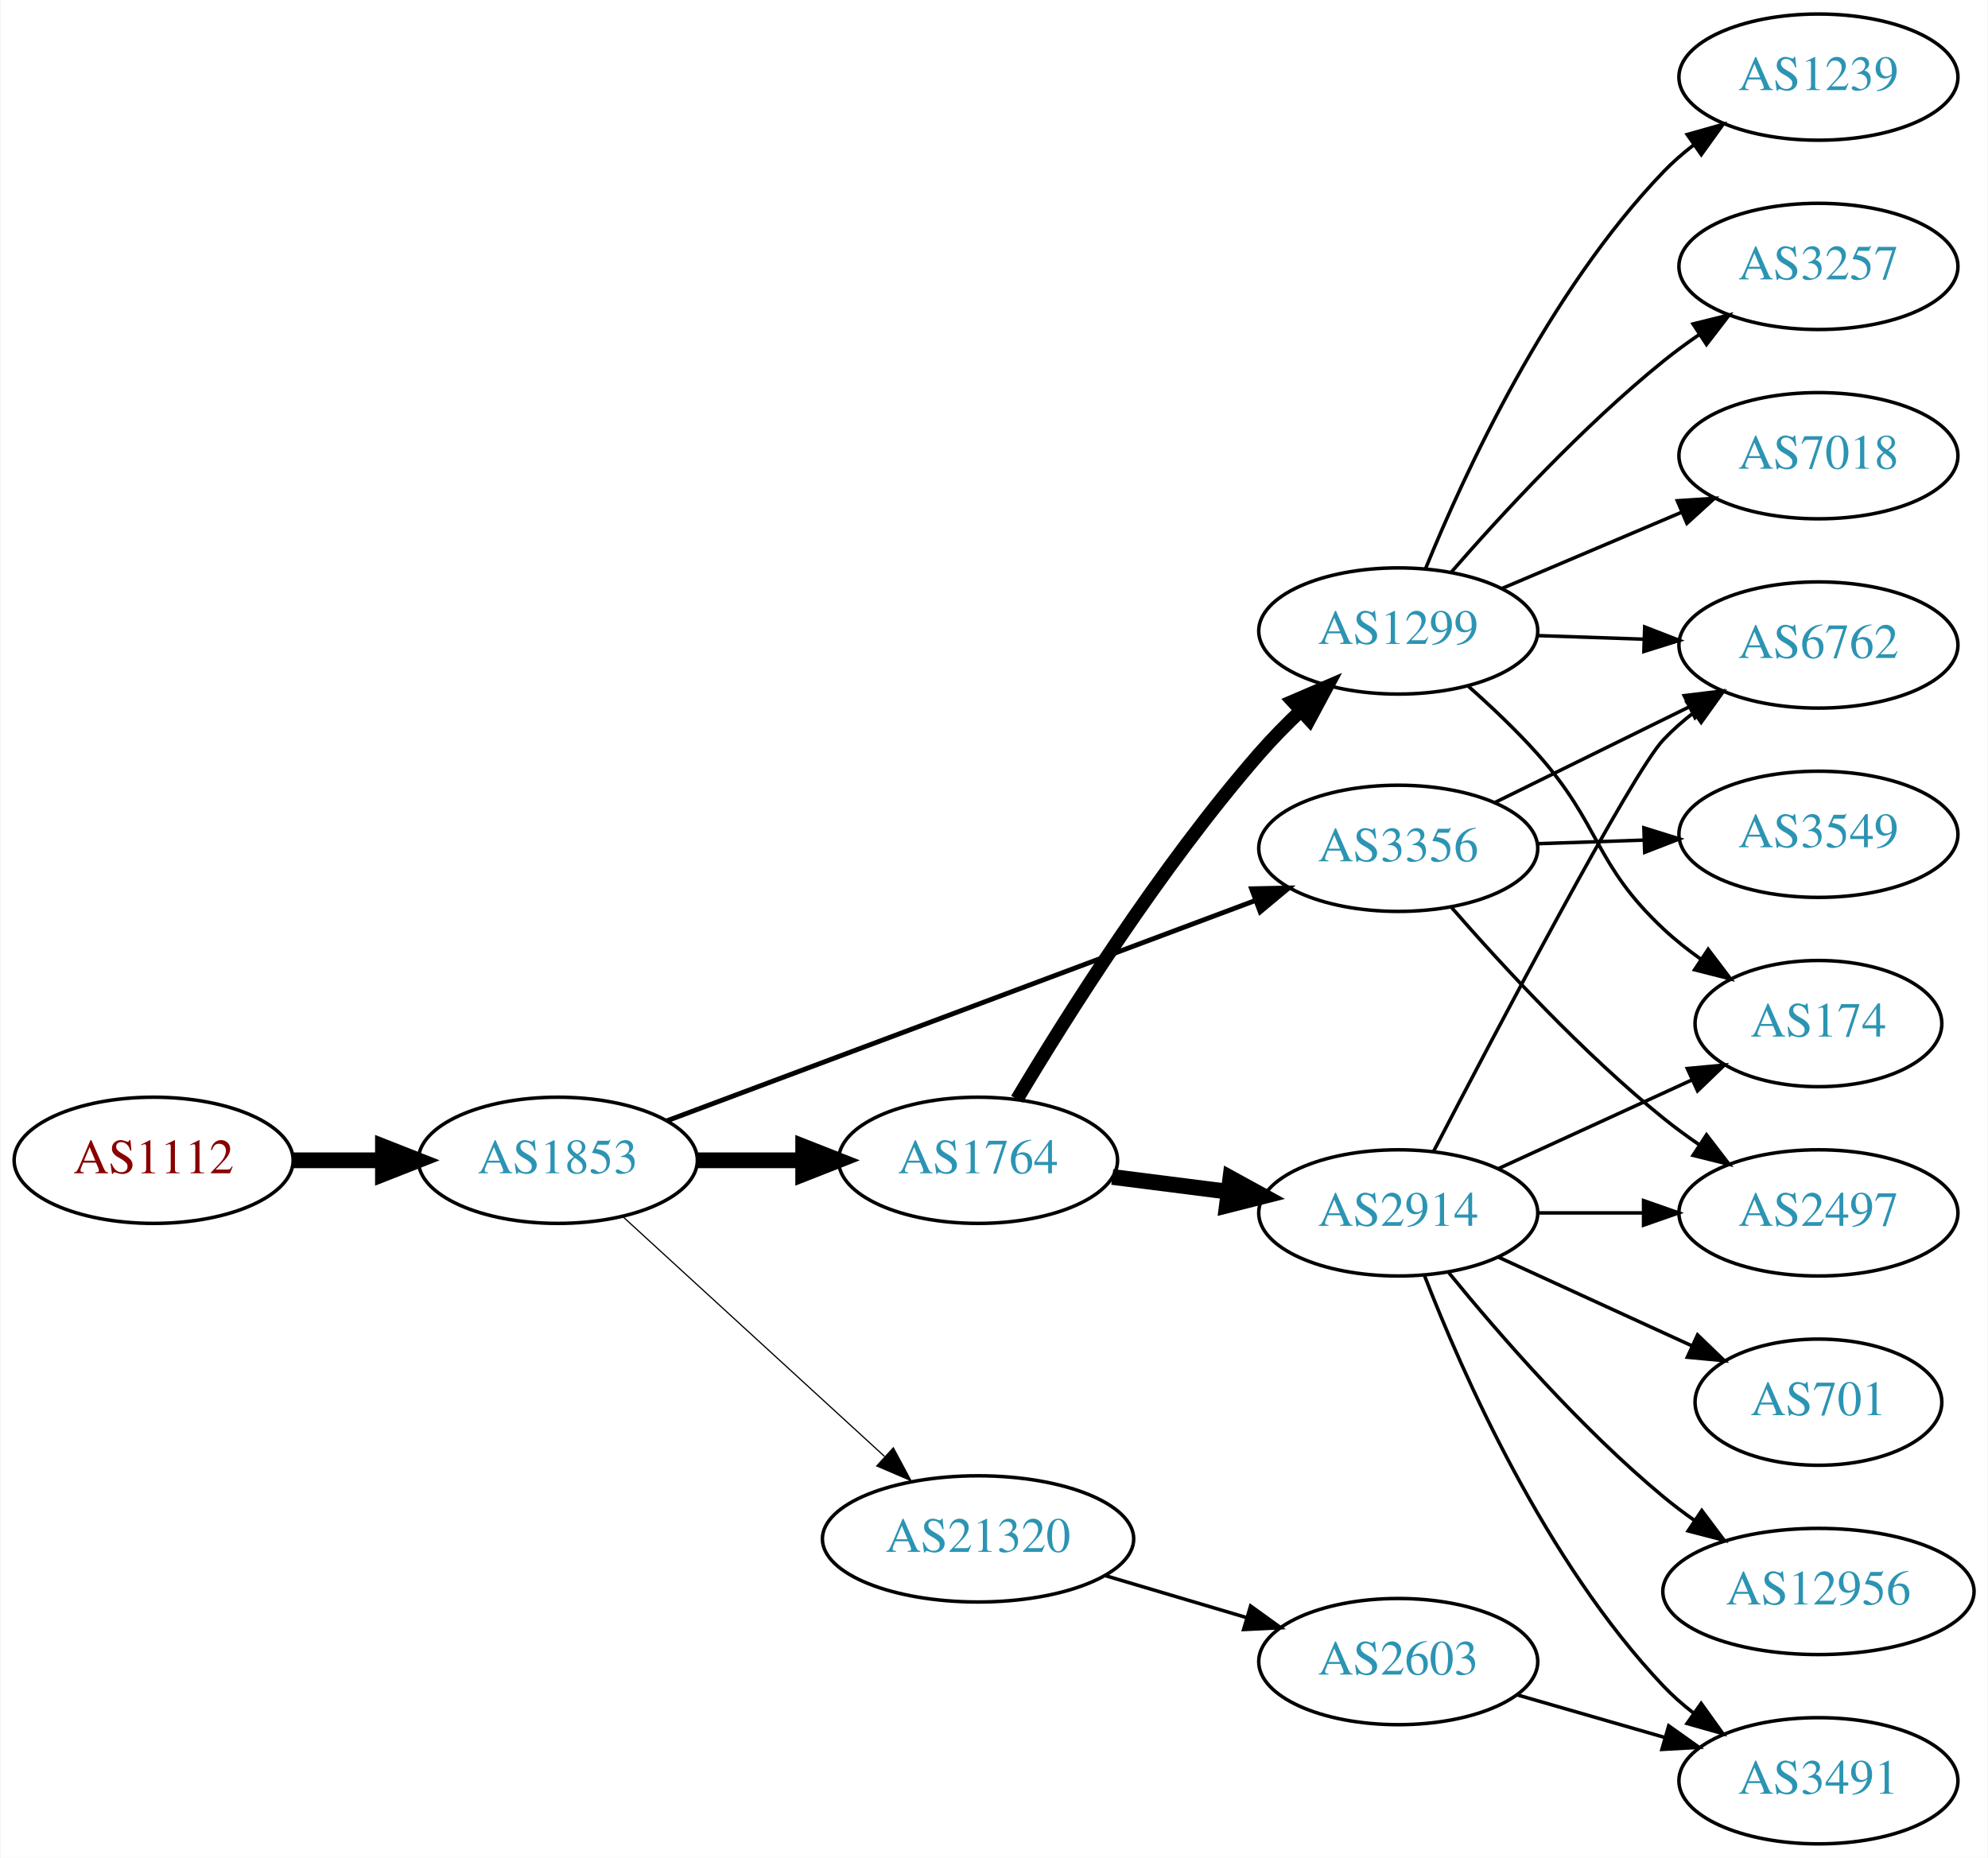
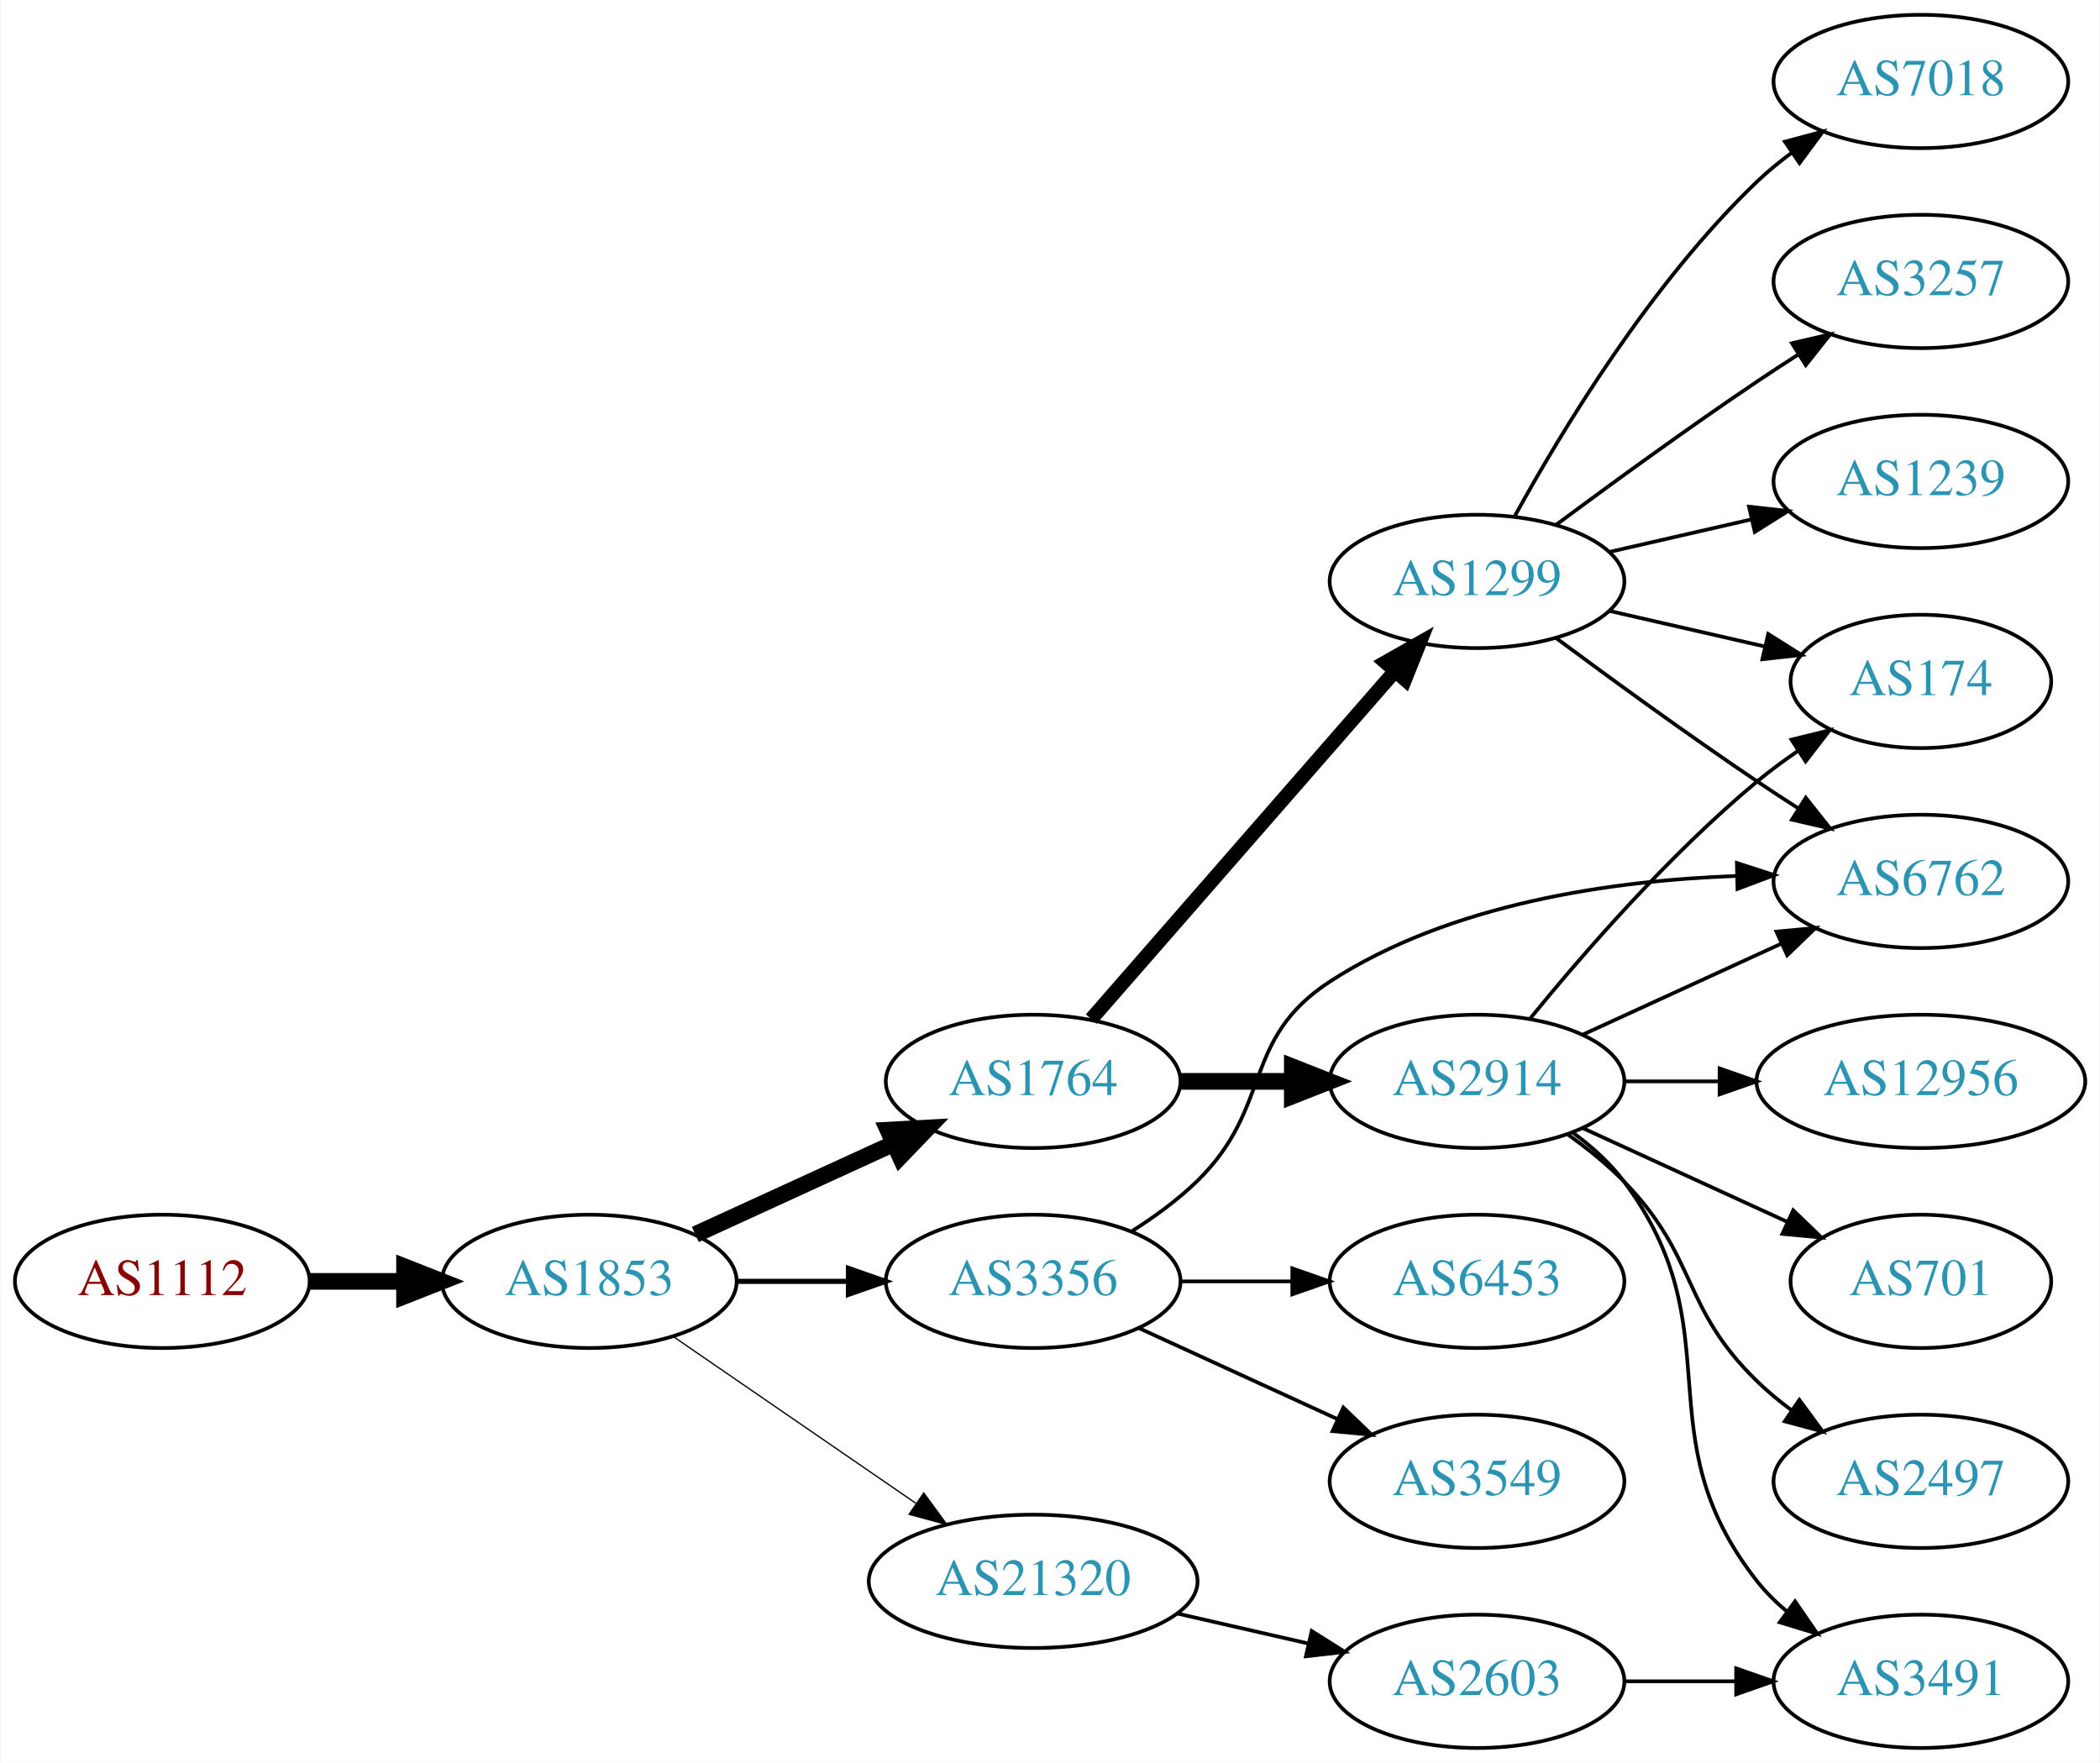
- <svg xmlns="http://www.w3.org/2000/svg" xmlns:xlink="http://www.w3.org/1999/xlink" width="567pt" height="530pt" viewBox="0.00 0.00 566.66 530.00">
-   <g id="graph0" class="graph" transform="scale(1 1) rotate(0) translate(4 526)">
-     <polygon fill="white" stroke="none" points="-4,4 -4,-526 562.663,-526 562.663,4 -4,4" />
+ <svg xmlns="http://www.w3.org/2000/svg" xmlns:xlink="http://www.w3.org/1999/xlink" width="567pt" height="476pt" viewBox="0.00 0.00 566.66 476.00">
+   <g id="graph0" class="graph" transform="scale(1 1) rotate(0) translate(4 472)">
+     <polygon fill="white" stroke="none" points="-4,4 -4,-472 562.663,-472 562.663,4 -4,4" />
    <g id="node1" class="node">
      <g id="a_node1">
        <a xlink:href="/asn/1112" xlink:title="AS1112 ~ Montanuniversitaet Leoben [AT]">
-           <ellipse fill="#ffffff" stroke="black" cx="39.647" cy="-195" rx="39.794" ry="18" />
-           <text text-anchor="middle" x="39.647" y="-191.3" font-family="Times,serif" font-size="14.00" fill="#880000">AS1112</text>
+           <ellipse fill="#ffffff" stroke="black" cx="39.647" cy="-126" rx="39.794" ry="18" />
+           <text text-anchor="middle" x="39.647" y="-122.3" font-family="Times,serif" font-size="14.00" fill="#880000">AS1112</text>
        </a>
      </g>
    </g>
    <g id="node2" class="node">
      <g id="a_node2">
        <a xlink:href="/asn/1853" xlink:title="AS1853 ~ ACOnet Backbone [AT]">
-           <ellipse fill="#ffffff" stroke="black" cx="154.939" cy="-195" rx="39.794" ry="18" />
-           <text text-anchor="middle" x="154.939" y="-191.3" font-family="Times,serif" font-size="14.00" fill="#2c94b3">AS1853</text>
+           <ellipse fill="#ffffff" stroke="black" cx="154.939" cy="-126" rx="39.794" ry="18" />
+           <text text-anchor="middle" x="154.939" y="-122.3" font-family="Times,serif" font-size="14.00" fill="#2c94b3">AS1853</text>
        </a>
      </g>
    </g>
    <g id="edge1" class="edge">
-       <path fill="none" stroke="black" stroke-width="4.5" d="M79.319,-195C87.522,-195 96.286,-195 104.818,-195" />
-       <polygon fill="black" stroke="black" stroke-width="4.5" points="105.057,-198.938 115.057,-195 105.057,-191.063 105.057,-198.938" />
+       <path fill="none" stroke="black" stroke-width="4.5" d="M79.319,-126C87.522,-126 96.286,-126 104.818,-126" />
+       <polygon fill="black" stroke="black" stroke-width="4.5" points="105.057,-129.938 115.057,-126 105.057,-122.063 105.057,-129.938" />
    </g>
    <g id="node3" class="node">
      <g id="a_node3">
        <a xlink:href="/asn/1764" xlink:title="AS1764 ~ NEXTLAYER-AS [AT]">
-           <ellipse fill="#ffffff" stroke="black" cx="274.782" cy="-195" rx="39.794" ry="18" />
-           <text text-anchor="middle" x="274.782" y="-191.3" font-family="Times,serif" font-size="14.00" fill="#2c94b3">AS1764</text>
+           <ellipse fill="#ffffff" stroke="black" cx="274.782" cy="-180" rx="39.794" ry="18" />
+           <text text-anchor="middle" x="274.782" y="-176.3" font-family="Times,serif" font-size="14.00" fill="#2c94b3">AS1764</text>
        </a>
      </g>
    </g>
    <g id="edge2" class="edge">
-       <path fill="none" stroke="black" stroke-width="4.5" d="M194.852,-195C204.405,-195 214.755,-195 224.718,-195" />
-       <polygon fill="black" stroke="black" stroke-width="4.5" points="224.91,-198.938 234.91,-195 224.91,-191.063 224.91,-198.938" />
+       <path fill="none" stroke="black" stroke-width="4.5" d="M183.568,-138.661C199.525,-145.973 219.796,-155.261 237.079,-163.181" />
+       <polygon fill="black" stroke="black" stroke-width="4.5" points="235.595,-166.832 246.326,-167.419 238.876,-159.673 235.595,-166.832" />
    </g>
    <g id="node4" class="node">
      <g id="a_node4">
        <a xlink:href="/asn/3356" xlink:title="AS3356 ~ Level 3 Parent, LLC [US]">
-           <ellipse fill="#ffffff" stroke="black" cx="394.625" cy="-284" rx="39.794" ry="18" />
-           <text text-anchor="middle" x="394.625" y="-280.3" font-family="Times,serif" font-size="14.00" fill="#2c94b3">AS3356</text>
+           <ellipse fill="#ffffff" stroke="black" cx="274.782" cy="-126" rx="39.794" ry="18" />
+           <text text-anchor="middle" x="274.782" y="-122.3" font-family="Times,serif" font-size="14.00" fill="#2c94b3">AS3356</text>
        </a>
      </g>
    </g>
    <g id="edge3" class="edge">
-       <path fill="none" stroke="black" stroke-width="1.385" d="M186.042,-206.272C228.61,-222.211 306.466,-251.364 353.782,-269.081" />
-       <polygon fill="black" stroke="black" stroke-width="1.385" points="352.799,-272.45 363.392,-272.679 355.254,-265.895 352.799,-272.45" />
+       <path fill="none" stroke="black" stroke-width="1.385" d="M194.852,-126C204.405,-126 214.755,-126 224.718,-126" />
+       <polygon fill="black" stroke="black" stroke-width="1.385" points="224.91,-129.5 234.91,-126 224.91,-122.5 224.91,-129.5" />
    </g>
    <g id="node5" class="node">
      <g id="a_node5">
        <a xlink:href="/asn/21320" xlink:title="AS21320 ~ GEANT Vereniging [EU]">
-           <ellipse fill="#ffffff" stroke="black" cx="274.782" cy="-87" rx="44.393" ry="18" />
-           <text text-anchor="middle" x="274.782" y="-83.3" font-family="Times,serif" font-size="14.00" fill="#2c94b3">AS21320</text>
+           <ellipse fill="#ffffff" stroke="black" cx="274.782" cy="-45" rx="44.393" ry="18" />
+           <text text-anchor="middle" x="274.782" y="-41.3" font-family="Times,serif" font-size="14.00" fill="#2c94b3">AS21320</text>
        </a>
      </g>
    </g>
    <g id="edge4" class="edge">
-       <path fill="none" stroke="black" stroke-width="0.346" d="M173.582,-178.831C193.339,-160.724 225.542,-131.211 248.093,-110.543" />
-       <polygon fill="black" stroke="black" stroke-width="0.346" points="250.624,-112.971 255.631,-103.635 245.894,-107.811 250.624,-112.971" />
+       <path fill="none" stroke="black" stroke-width="0.346" d="M177.554,-111.143C195.926,-98.515 222.519,-80.236 243.095,-66.093" />
+       <polygon fill="black" stroke="black" stroke-width="0.346" points="245.246,-68.862 251.504,-60.313 241.281,-63.093 245.246,-68.862" />
    </g>
    <g id="node6" class="node">
      <g id="a_node6">
        <a xlink:href="/asn/2914" xlink:title="AS2914 ~ NTT America, Inc. [US]">
          <ellipse fill="#ffffff" stroke="black" cx="394.625" cy="-180" rx="39.794" ry="18" />
          <text text-anchor="middle" x="394.625" y="-176.3" font-family="Times,serif" font-size="14.00" fill="#2c94b3">AS2914</text>
        </a>
      </g>
    </g>
    <g id="edge5" class="edge">
-       <path fill="none" stroke="black" stroke-width="4.5" d="M313.068,-190.254C323.6,-188.913 335.203,-187.436 346.243,-186.031" />
-       <polygon fill="black" stroke="black" stroke-width="4.5" points="346.754,-189.935 356.177,-184.767 345.759,-182.124 346.754,-189.935" />
+       <path fill="none" stroke="black" stroke-width="4.5" d="M314.695,-180C324.248,-180 334.598,-180 344.56,-180" />
+       <polygon fill="black" stroke="black" stroke-width="4.5" points="344.753,-183.938 354.753,-180 344.753,-176.063 344.753,-183.938" />
    </g>
    <g id="node7" class="node">
      <g id="a_node7">
        <a xlink:href="/asn/1299" xlink:title="AS1299 ~ Telia Carrier [EU]">
-           <ellipse fill="#ffffff" stroke="black" cx="394.625" cy="-346" rx="39.794" ry="18" />
-           <text text-anchor="middle" x="394.625" y="-342.3" font-family="Times,serif" font-size="14.00" fill="#2c94b3">AS1299</text>
+           <ellipse fill="#ffffff" stroke="black" cx="394.625" cy="-315" rx="39.794" ry="18" />
+           <text text-anchor="middle" x="394.625" y="-311.3" font-family="Times,serif" font-size="14.00" fill="#2c94b3">AS1299</text>
        </a>
      </g>
    </g>
    <g id="edge6" class="edge">
-       <path fill="none" stroke="black" stroke-width="3.857" d="M285.888,-212.426C299.92,-235.952 326.778,-278.649 354.978,-311 358.621,-315.179 362.733,-319.362 366.882,-323.308" />
-       <polygon fill="black" stroke="black" stroke-width="3.857" points="364.557,-325.925 374.294,-330.102 369.287,-320.765 364.557,-325.925" />
-     </g>
-     <g id="node8" class="node">
-       <g id="a_node8">
+       <path fill="none" stroke="black" stroke-width="3.857" d="M290.469,-196.825C311.045,-220.397 348.583,-263.4 372.256,-290.52" />
+       <polygon fill="black" stroke="black" stroke-width="3.857" points="369.91,-293.155 379.123,-298.387 375.184,-288.552 369.91,-293.155" />
+     </g>
+     <g id="node12" class="node">
+       <g id="a_node12">
        <a xlink:href="/asn/6762" xlink:title="AS6762 ~ TELECOM ITALIA SPARKLE S.p.A. [IT]">
-           <ellipse fill="#ffffff" stroke="black" cx="514.467" cy="-342" rx="39.794" ry="18" />
-           <text text-anchor="middle" x="514.467" y="-338.3" font-family="Times,serif" font-size="14.00" fill="#2c94b3">AS6762</text>
+           <ellipse fill="#ffffff" stroke="black" cx="514.467" cy="-234" rx="39.794" ry="18" />
+           <text text-anchor="middle" x="514.467" y="-230.3" font-family="Times,serif" font-size="14.00" fill="#2c94b3">AS6762</text>
+         </a>
+       </g>
+     </g>
+     <g id="edge20" class="edge">
+       <path fill="none" stroke="black" d="M301.311,-139.462C307.474,-143.362 313.775,-147.948 318.978,-153 339.671,-173.094 330.784,-191.295 354.978,-207 387.406,-228.05 431.139,-234.225 464.451,-235.46" />
+       <polygon fill="black" stroke="black" points="464.795,-238.969 474.873,-235.7 464.957,-231.971 464.795,-238.969" />
+     </g>
+     <g id="node17" class="node">
+       <g id="a_node17">
+         <a xlink:href="/asn/6453" xlink:title="AS6453 ~ TATA COMMUNICATIONS (AMERICA) INC [US]">
+           <ellipse fill="#ffffff" stroke="black" cx="394.625" cy="-126" rx="39.794" ry="18" />
+           <text text-anchor="middle" x="394.625" y="-122.3" font-family="Times,serif" font-size="14.00" fill="#2c94b3">AS6453</text>
+         </a>
+       </g>
+     </g>
+     <g id="edge18" class="edge">
+       <path fill="none" stroke="black" d="M314.695,-126C324.248,-126 334.598,-126 344.56,-126" />
+       <polygon fill="black" stroke="black" points="344.753,-129.5 354.753,-126 344.753,-122.5 344.753,-129.5" />
+     </g>
+     <g id="node18" class="node">
+       <g id="a_node18">
+         <a xlink:href="/asn/3549" xlink:title="AS3549 ~ Level 3 Parent, LLC [US]">
+           <ellipse fill="#ffffff" stroke="black" cx="394.625" cy="-72" rx="39.794" ry="18" />
+           <text text-anchor="middle" x="394.625" y="-68.3" font-family="Times,serif" font-size="14.00" fill="#2c94b3">AS3549</text>
+         </a>
+       </g>
+     </g>
+     <g id="edge19" class="edge">
+       <path fill="none" stroke="black" d="M303.411,-113.339C319.368,-106.027 339.638,-96.739 356.921,-88.819" />
+       <polygon fill="black" stroke="black" points="358.536,-91.929 366.169,-84.581 355.62,-85.565 358.536,-91.929" />
+     </g>
+     <g id="node19" class="node">
+       <g id="a_node19">
+         <a xlink:href="/asn/2603" xlink:title="AS2603 ~ NORDUnet [NO]">
+           <ellipse fill="#ffffff" stroke="black" cx="394.625" cy="-18" rx="39.794" ry="18" />
+           <text text-anchor="middle" x="394.625" y="-14.3" font-family="Times,serif" font-size="14.00" fill="#2c94b3">AS2603</text>
+         </a>
+       </g>
+     </g>
+     <g id="edge21" class="edge">
+       <path fill="none" stroke="black" d="M313.717,-36.308C324.957,-33.733 337.37,-30.889 348.993,-28.226" />
+       <polygon fill="black" stroke="black" points="349.989,-31.588 358.955,-25.944 348.426,-24.765 349.989,-31.588" />
+     </g>
+     <g id="node10" class="node">
+       <g id="a_node10">
+         <a xlink:href="/asn/174" xlink:title="AS174 ~ Cogent Communications [US]">
+           <ellipse fill="#ffffff" stroke="black" cx="514.467" cy="-288" rx="35.194" ry="18" />
+           <text text-anchor="middle" x="514.467" y="-284.3" font-family="Times,serif" font-size="14.00" fill="#2c94b3">AS174</text>
        </a>
      </g>
    </g>
    <g id="edge12" class="edge">
-       <path fill="none" stroke="black" d="M422.071,-297.016C438.482,-305.094 459.782,-315.577 477.69,-324.391" />
-       <polygon fill="black" stroke="black" points="476.184,-327.551 486.702,-328.826 479.275,-321.27 476.184,-327.551" />
+       <path fill="none" stroke="black" d="M409.044,-197.065C423.158,-214.375 446.573,-241.345 470.271,-261 473.734,-263.872 477.527,-266.669 481.381,-269.308" />
+       <polygon fill="black" stroke="black" points="479.524,-272.275 489.814,-274.797 483.343,-266.408 479.524,-272.275" />
+     </g>
+     <g id="edge15" class="edge">
+       <path fill="none" stroke="black" d="M423.253,-192.661C439.21,-199.973 459.481,-209.261 476.764,-217.181" />
+       <polygon fill="black" stroke="black" points="475.462,-220.435 486.011,-221.419 478.378,-214.071 475.462,-220.435" />
    </g>
    <g id="node13" class="node">
      <g id="a_node13">
-         <a xlink:href="/asn/2497" xlink:title="AS2497 ~ Internet Initiative Japan Inc. [JP]">
-           <ellipse fill="#ffffff" stroke="black" cx="514.467" cy="-180" rx="39.794" ry="18" />
-           <text text-anchor="middle" x="514.467" y="-176.3" font-family="Times,serif" font-size="14.00" fill="#2c94b3">AS2497</text>
+         <a xlink:href="/asn/3491" xlink:title="AS3491 ~ PCCW Global, Inc. [US]">
+           <ellipse fill="#ffffff" stroke="black" cx="514.467" cy="-18" rx="39.794" ry="18" />
+           <text text-anchor="middle" x="514.467" y="-14.3" font-family="Times,serif" font-size="14.00" fill="#2c94b3">AS3491</text>
        </a>
      </g>
    </g>
    <g id="edge13" class="edge">
-       <path fill="none" stroke="black" d="M409.738,-267.228C424.028,-250.806 447.248,-225.609 470.271,-207 473.521,-204.373 477.043,-201.796 480.625,-199.34" />
-       <polygon fill="black" stroke="black" points="482.544,-202.267 488.995,-193.863 478.711,-196.41 482.544,-202.267" />
+       <path fill="none" stroke="black" d="M420.555,-166.118C425.631,-162.389 430.549,-157.984 434.271,-153 464.542,-112.458 438.972,-84.754 470.271,-45 472.596,-42.047 475.34,-39.33 478.299,-36.853" />
+       <polygon fill="black" stroke="black" points="480.492,-39.585 486.496,-30.855 476.358,-33.936 480.492,-39.585" />
    </g>
    <g id="node14" class="node">
      <g id="a_node14">
-         <a xlink:href="/asn/3549" xlink:title="AS3549 ~ Level 3 Parent, LLC [US]">
-           <ellipse fill="#ffffff" stroke="black" cx="514.467" cy="-288" rx="39.794" ry="18" />
-           <text text-anchor="middle" x="514.467" y="-284.3" font-family="Times,serif" font-size="14.00" fill="#2c94b3">AS3549</text>
+         <a xlink:href="/asn/12956" xlink:title="AS12956 ~ TELXIUS [ES]">
+           <ellipse fill="#ffffff" stroke="black" cx="514.467" cy="-180" rx="44.393" ry="18" />
+           <text text-anchor="middle" x="514.467" y="-176.3" font-family="Times,serif" font-size="14.00" fill="#2c94b3">AS12956</text>
        </a>
      </g>
    </g>
    <g id="edge14" class="edge">
-       <path fill="none" stroke="black" d="M434.211,-285.31C443.977,-285.641 454.594,-286.002 464.788,-286.348" />
-       <polygon fill="black" stroke="black" points="464.681,-289.846 474.794,-286.687 464.919,-282.85 464.681,-289.846" />
-     </g>
-     <g id="node18" class="node">
-       <g id="a_node18">
-         <a xlink:href="/asn/2603" xlink:title="AS2603 ~ NORDUnet [NO]">
-           <ellipse fill="#ffffff" stroke="black" cx="394.625" cy="-52" rx="39.794" ry="18" />
-           <text text-anchor="middle" x="394.625" y="-48.3" font-family="Times,serif" font-size="14.00" fill="#2c94b3">AS2603</text>
-         </a>
-       </g>
-     </g>
-     <g id="edge21" class="edge">
-       <path fill="none" stroke="black" d="M311.139,-76.499C323.78,-72.744 338.155,-68.475 351.323,-64.564" />
-       <polygon fill="black" stroke="black" points="352.52,-67.86 361.109,-61.657 350.527,-61.149 352.52,-67.86" />
-     </g>
-     <g id="edge20" class="edge">
-       <path fill="none" stroke="black" d="M404.653,-197.464C422.482,-231.778 461.266,-305.5 470.271,-315 472.857,-317.728 475.774,-320.294 478.843,-322.677" />
-       <polygon fill="black" stroke="black" points="476.997,-325.658 487.191,-328.543 481.021,-319.93 476.997,-325.658" />
-     </g>
-     <g id="node9" class="node">
-       <g id="a_node9">
-         <a xlink:href="/asn/174" xlink:title="AS174 ~ Cogent Communications [US]">
-           <ellipse fill="#ffffff" stroke="black" cx="514.467" cy="-234" rx="35.194" ry="18" />
-           <text text-anchor="middle" x="514.467" y="-230.3" font-family="Times,serif" font-size="14.00" fill="#2c94b3">AS174</text>
-         </a>
-       </g>
-     </g>
-     <g id="edge15" class="edge">
-       <path fill="none" stroke="black" d="M423.253,-192.661C439.67,-200.183 460.651,-209.798 478.248,-217.861" />
-       <polygon fill="black" stroke="black" points="477.076,-221.174 487.625,-222.158 479.993,-214.811 477.076,-221.174" />
-     </g>
-     <g id="edge16" class="edge">
-       <path fill="none" stroke="black" d="M434.537,-180C444.091,-180 454.44,-180 464.403,-180" />
-       <polygon fill="black" stroke="black" points="464.595,-183.5 474.595,-180 464.595,-176.5 464.595,-183.5" />
+       <path fill="none" stroke="black" d="M434.537,-180C442.64,-180 451.315,-180 459.841,-180" />
+       <polygon fill="black" stroke="black" points="460.119,-183.5 470.119,-180 460.119,-176.5 460.119,-183.5" />
    </g>
    <g id="node15" class="node">
      <g id="a_node15">
        <a xlink:href="/asn/701" xlink:title="AS701 ~ UUNET [US]">
          <ellipse fill="#ffffff" stroke="black" cx="514.467" cy="-126" rx="35.194" ry="18" />
          <text text-anchor="middle" x="514.467" y="-122.3" font-family="Times,serif" font-size="14.00" fill="#2c94b3">AS701</text>
        </a>
      </g>
    </g>
-     <g id="edge17" class="edge">
+     <g id="edge16" class="edge">
      <path fill="none" stroke="black" d="M423.253,-167.339C439.67,-159.817 460.651,-150.202 478.248,-142.139" />
      <polygon fill="black" stroke="black" points="479.993,-145.189 487.625,-137.842 477.076,-138.826 479.993,-145.189" />
    </g>
    <g id="node16" class="node">
      <g id="a_node16">
-         <a xlink:href="/asn/3491" xlink:title="AS3491 ~ PCCW Global, Inc. [US]">
-           <ellipse fill="#ffffff" stroke="black" cx="514.467" cy="-18" rx="39.794" ry="18" />
-           <text text-anchor="middle" x="514.467" y="-14.3" font-family="Times,serif" font-size="14.00" fill="#2c94b3">AS3491</text>
-         </a>
-       </g>
-     </g>
-     <g id="edge18" class="edge">
-       <path fill="none" stroke="black" d="M402.148,-162.006C412.898,-134.272 436.555,-80.571 470.271,-45 472.857,-42.272 475.774,-39.706 478.843,-37.323" />
-       <polygon fill="black" stroke="black" points="481.021,-40.069 487.191,-31.457 476.997,-34.342 481.021,-40.069" />
-     </g>
-     <g id="node17" class="node">
-       <g id="a_node17">
-         <a xlink:href="/asn/12956" xlink:title="AS12956 ~ TELXIUS [ES]">
-           <ellipse fill="#ffffff" stroke="black" cx="514.467" cy="-72" rx="44.393" ry="18" />
-           <text text-anchor="middle" x="514.467" y="-68.3" font-family="Times,serif" font-size="14.00" fill="#2c94b3">AS12956</text>
-         </a>
-       </g>
-     </g>
-     <g id="edge19" class="edge">
-       <path fill="none" stroke="black" d="M409.044,-162.935C423.158,-145.625 446.573,-118.655 470.271,-99 473.009,-96.729 475.952,-94.506 478.97,-92.37" />
-       <polygon fill="black" stroke="black" points="481.196,-95.092 487.558,-86.621 477.302,-89.275 481.196,-95.092" />
+         <a xlink:href="/asn/2497" xlink:title="AS2497 ~ Internet Initiative Japan Inc. [JP]">
+           <ellipse fill="#ffffff" stroke="black" cx="514.467" cy="-72" rx="39.794" ry="18" />
+           <text text-anchor="middle" x="514.467" y="-68.3" font-family="Times,serif" font-size="14.00" fill="#2c94b3">AS2497</text>
+         </a>
+       </g>
+     </g>
+     <g id="edge17" class="edge">
+       <path fill="none" stroke="black" d="M419.219,-165.611C424.475,-161.852 429.806,-157.563 434.271,-153 454.443,-132.383 449.578,-119.094 470.271,-99 473.116,-96.237 476.29,-93.614 479.59,-91.166" />
+       <polygon fill="black" stroke="black" points="481.656,-93.993 487.938,-85.462 477.707,-88.214 481.656,-93.993" />
+     </g>
+     <g id="node8" class="node">
+       <g id="a_node8">
+         <a xlink:href="/asn/7018" xlink:title="AS7018 ~ AT&amp;T Services, Inc. [US]">
+           <ellipse fill="#ffffff" stroke="black" cx="514.467" cy="-450" rx="39.794" ry="18" />
+           <text text-anchor="middle" x="514.467" y="-446.3" font-family="Times,serif" font-size="14.00" fill="#2c94b3">AS7018</text>
+         </a>
+       </g>
    </g>
    <g id="edge7" class="edge">
-       <path fill="none" stroke="black" d="M434.211,-344.69C443.977,-344.359 454.594,-343.998 464.788,-343.652" />
-       <polygon fill="black" stroke="black" points="464.919,-347.15 474.794,-343.313 464.681,-340.154 464.919,-347.15" />
+       <path fill="none" stroke="black" d="M404.866,-332.713C417.411,-355.561 441.588,-395.611 470.271,-423 473.139,-425.739 476.328,-428.347 479.637,-430.785" />
+       <polygon fill="black" stroke="black" points="477.761,-433.742 487.996,-436.477 481.7,-427.956 477.761,-433.742" />
+     </g>
+     <g id="node9" class="node">
+       <g id="a_node9">
+         <a xlink:href="/asn/3257" xlink:title="AS3257 ~ GTT [DE]">
+           <ellipse fill="#ffffff" stroke="black" cx="514.467" cy="-396" rx="39.794" ry="18" />
+           <text text-anchor="middle" x="514.467" y="-392.3" font-family="Times,serif" font-size="14.00" fill="#2c94b3">AS3257</text>
+         </a>
+       </g>
    </g>
    <g id="edge8" class="edge">
-       <path fill="none" stroke="black" d="M414.466,-330.368C421.022,-324.566 428.238,-317.749 434.271,-311 452.521,-290.585 450.286,-279.719 470.271,-261 473.555,-257.924 477.239,-255.005 481.036,-252.301" />
-       <polygon fill="black" stroke="black" points="483.011,-255.19 489.413,-246.748 479.144,-249.355 483.011,-255.19" />
-     </g>
-     <g id="node10" class="node">
-       <g id="a_node10">
-         <a xlink:href="/asn/1239" xlink:title="AS1239 ~ Sprint [US]">
-           <ellipse fill="#ffffff" stroke="black" cx="514.467" cy="-504" rx="39.794" ry="18" />
-           <text text-anchor="middle" x="514.467" y="-500.3" font-family="Times,serif" font-size="14.00" fill="#2c94b3">AS1239</text>
-         </a>
-       </g>
+       <path fill="none" stroke="black" d="M415.955,-330.277C430.817,-341.304 451.562,-356.407 470.271,-369 473.82,-371.389 477.57,-373.839 481.319,-376.242" />
+       <polygon fill="black" stroke="black" points="479.645,-379.325 489.967,-381.712 483.387,-373.409 479.645,-379.325" />
    </g>
    <g id="edge9" class="edge">
-       <path fill="none" stroke="black" d="M402.46,-363.895C413.467,-390.921 437.277,-442.634 470.271,-477 472.874,-479.711 475.803,-482.266 478.879,-484.643" />
-       <polygon fill="black" stroke="black" points="477.039,-487.627 487.238,-490.499 481.056,-481.894 477.039,-487.627" />
+       <path fill="none" stroke="black" d="M430.344,-307.045C443.436,-304.045 458.459,-300.604 472.099,-297.478" />
+       <polygon fill="black" stroke="black" points="473.241,-300.807 482.207,-295.162 471.677,-293.984 473.241,-300.807" />
    </g>
    <g id="node11" class="node">
      <g id="a_node11">
-         <a xlink:href="/asn/3257" xlink:title="AS3257 ~ GTT [DE]">
-           <ellipse fill="#ffffff" stroke="black" cx="514.467" cy="-450" rx="39.794" ry="18" />
-           <text text-anchor="middle" x="514.467" y="-446.3" font-family="Times,serif" font-size="14.00" fill="#2c94b3">AS3257</text>
+         <a xlink:href="/asn/1239" xlink:title="AS1239 ~ Sprint [US]">
+           <ellipse fill="#ffffff" stroke="black" cx="514.467" cy="-342" rx="39.794" ry="18" />
+           <text text-anchor="middle" x="514.467" y="-338.3" font-family="Times,serif" font-size="14.00" fill="#2c94b3">AS1239</text>
        </a>
      </g>
    </g>
    <g id="edge10" class="edge">
-       <path fill="none" stroke="black" d="M409.738,-362.772C424.028,-379.194 447.248,-404.391 470.271,-423 473.521,-425.627 477.043,-428.204 480.625,-430.66" />
-       <polygon fill="black" stroke="black" points="478.711,-433.59 488.995,-436.137 482.544,-427.733 478.711,-433.59" />
-     </g>
-     <g id="node12" class="node">
-       <g id="a_node12">
-         <a xlink:href="/asn/7018" xlink:title="AS7018 ~ AT&amp;T Services, Inc. [US]">
-           <ellipse fill="#ffffff" stroke="black" cx="514.467" cy="-396" rx="39.794" ry="18" />
-           <text text-anchor="middle" x="514.467" y="-392.3" font-family="Times,serif" font-size="14.00" fill="#2c94b3">AS7018</text>
-         </a>
-       </g>
+       <path fill="none" stroke="black" d="M430.344,-322.955C442.344,-325.704 455.965,-328.825 468.657,-331.733" />
+       <polygon fill="black" stroke="black" points="468.06,-335.187 478.589,-334.009 469.623,-328.364 468.06,-335.187" />
    </g>
    <g id="edge11" class="edge">
-       <path fill="none" stroke="black" d="M424.151,-358.104C439.525,-364.627 458.701,-372.763 475.34,-379.823" />
-       <polygon fill="black" stroke="black" points="474.222,-383.151 484.795,-383.835 476.956,-376.707 474.222,-383.151" />
+       <path fill="none" stroke="black" d="M415.955,-299.723C430.817,-288.696 451.562,-273.593 470.271,-261 473.82,-258.611 477.57,-256.161 481.319,-253.758" />
+       <polygon fill="black" stroke="black" points="483.387,-256.591 489.967,-248.288 479.645,-250.675 483.387,-256.591" />
    </g>
    <g id="edge22" class="edge">
-       <path fill="none" stroke="black" d="M428.45,-42.529C441.493,-38.766 456.674,-34.386 470.568,-30.377" />
-       <polygon fill="black" stroke="black" points="471.771,-33.673 480.409,-27.538 469.83,-26.947 471.771,-33.673" />
+       <path fill="none" stroke="black" d="M434.537,-18C444.091,-18 454.44,-18 464.403,-18" />
+       <polygon fill="black" stroke="black" points="464.595,-21.5 474.595,-18 464.595,-14.5 464.595,-21.5" />
    </g>
  </g>
</svg>
